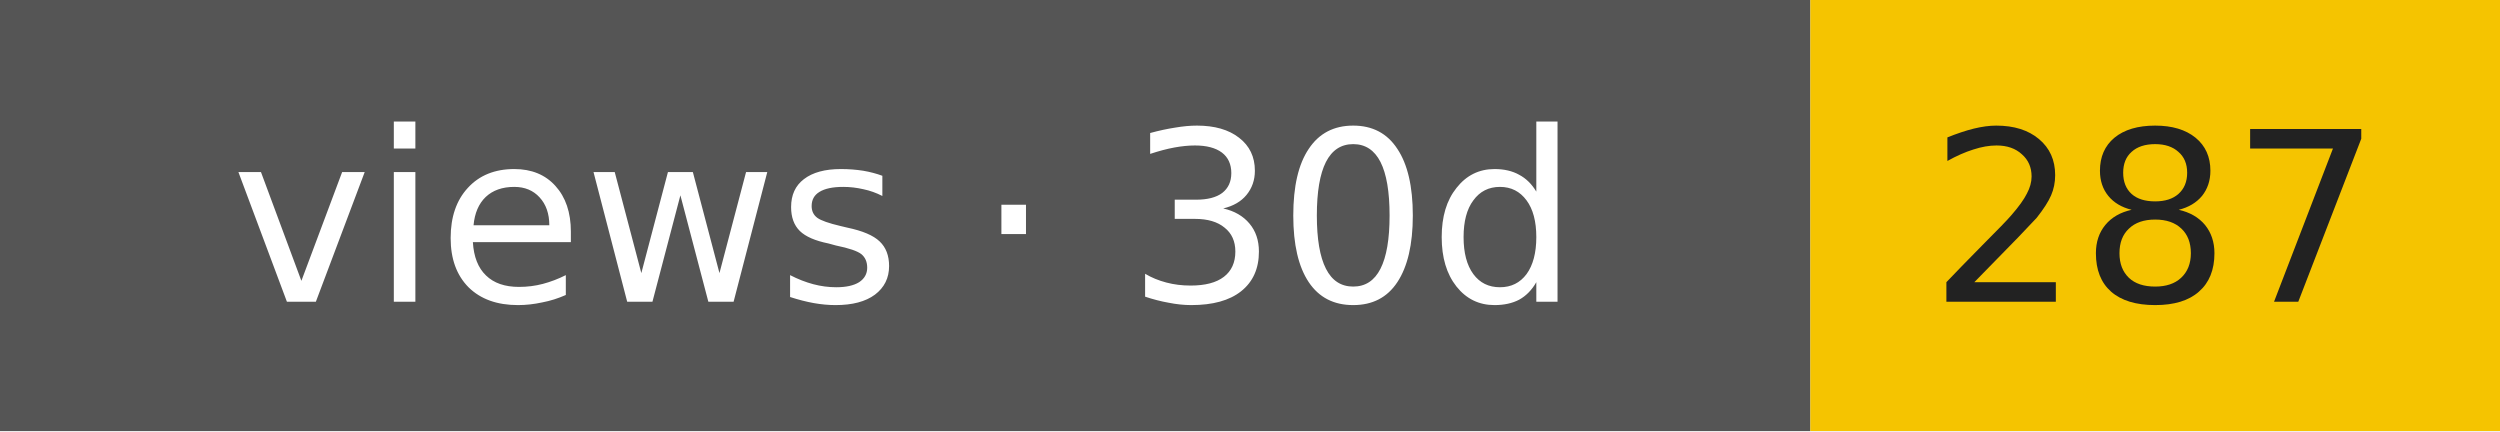
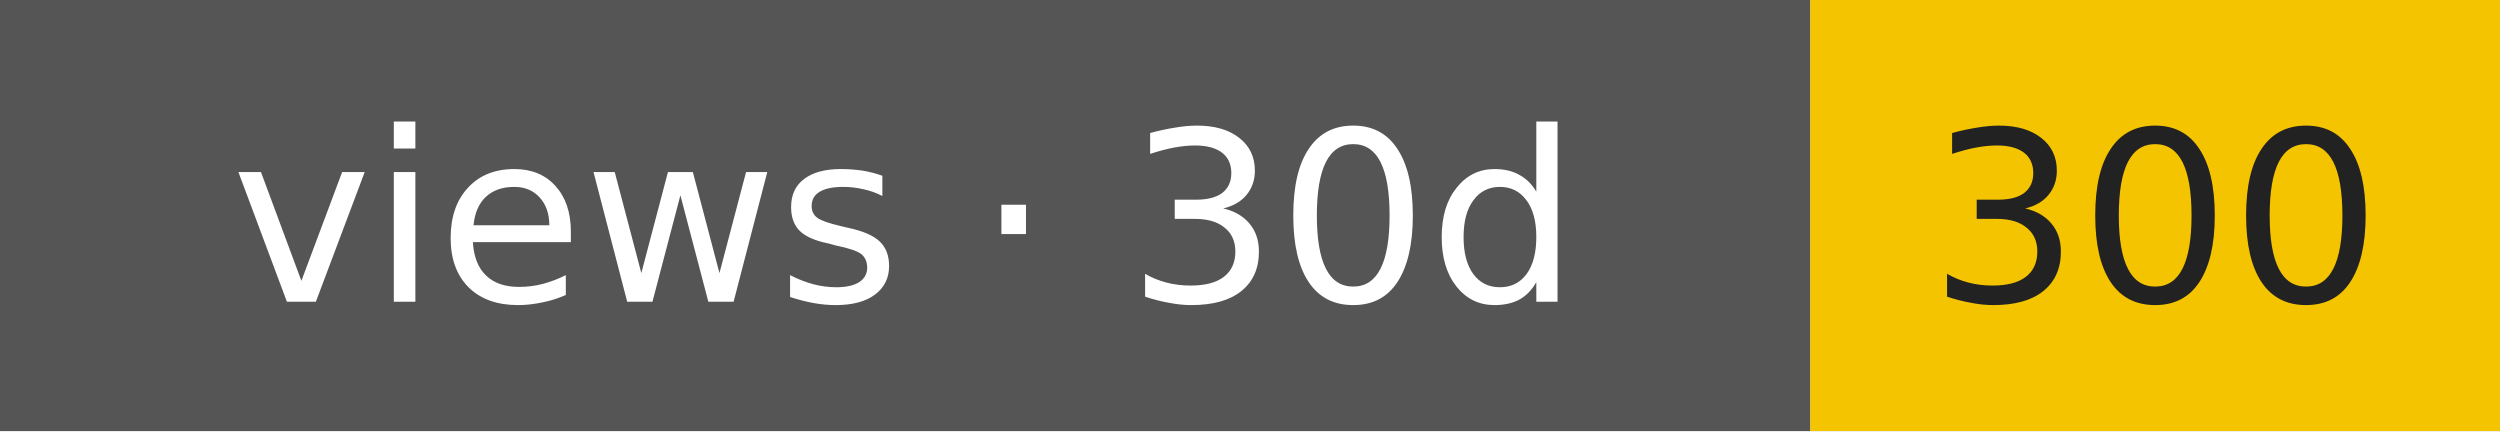
- <svg xmlns="http://www.w3.org/2000/svg" width="116" height="20" role="img" aria-label="views · 30d: 287">
+ <svg xmlns="http://www.w3.org/2000/svg" width="116" height="20" role="img" aria-label="views · 30d: 300">
  <rect width="84" height="20" fill="#555" />
  <rect x="84" width="32" height="20" fill="#f5c400" />
  <g font-family="Verdana,DejaVu Sans,sans-serif" font-size="11" text-anchor="middle">
    <text x="42" y="14" fill="#fff">views · 30d</text>
-     <text x="100" y="14" fill="#222">287</text>
+     <text x="100" y="14" fill="#222">300</text>
  </g>
</svg>
